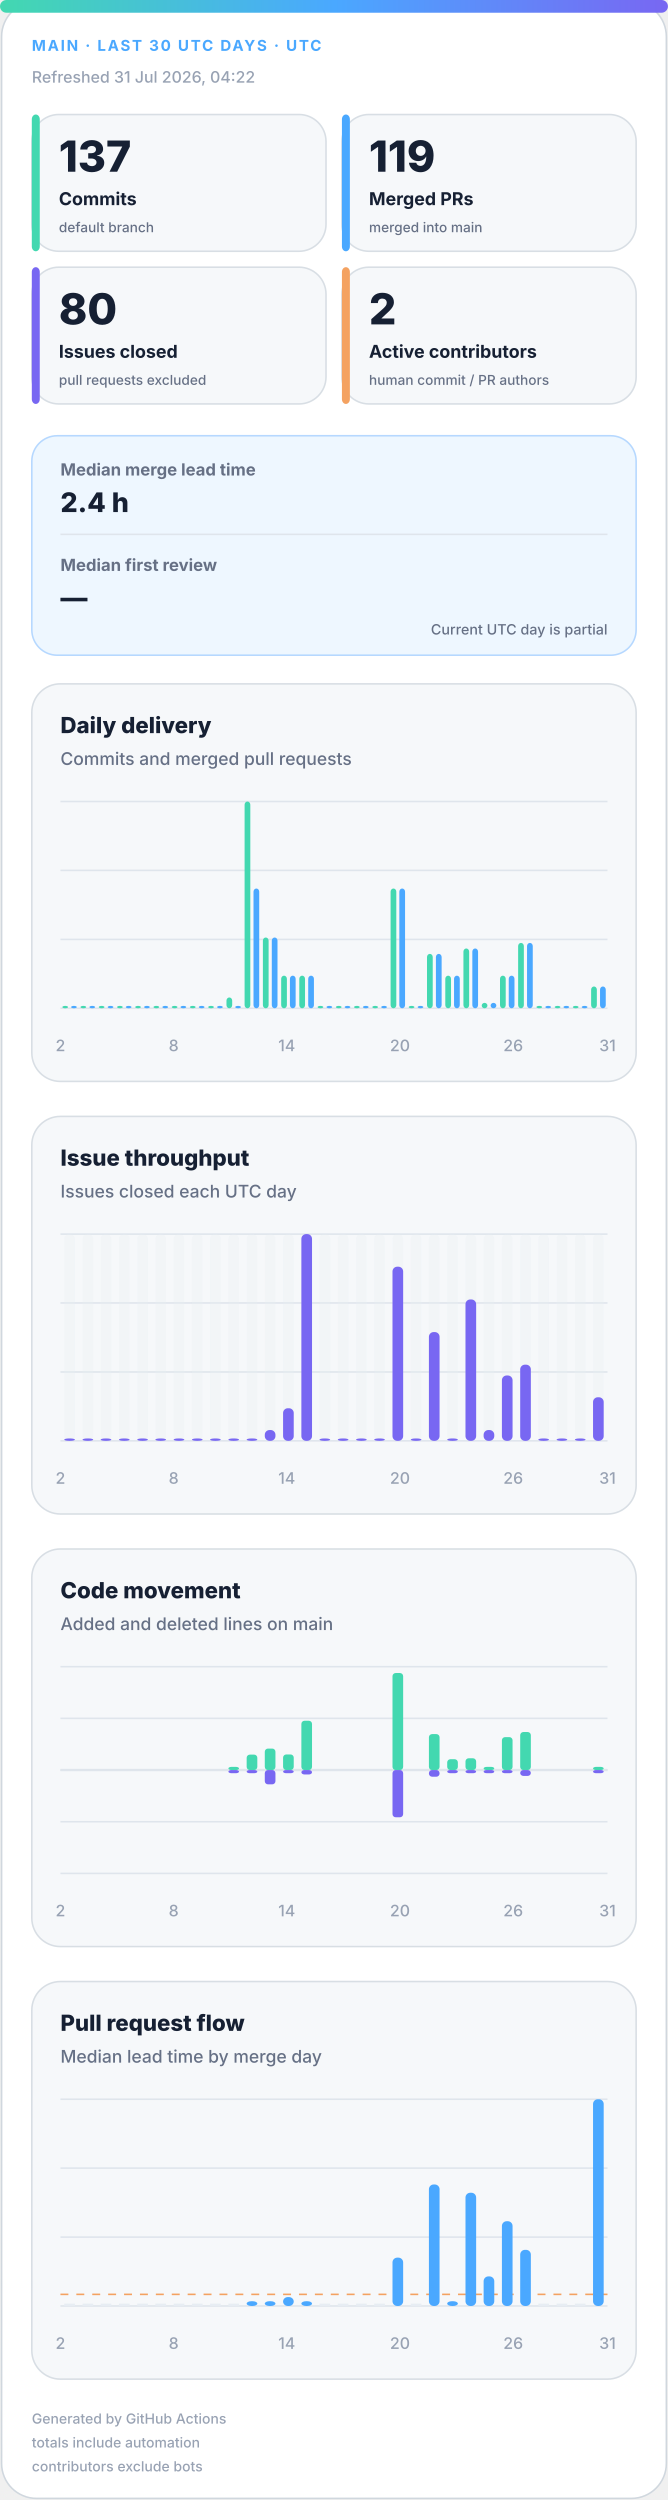
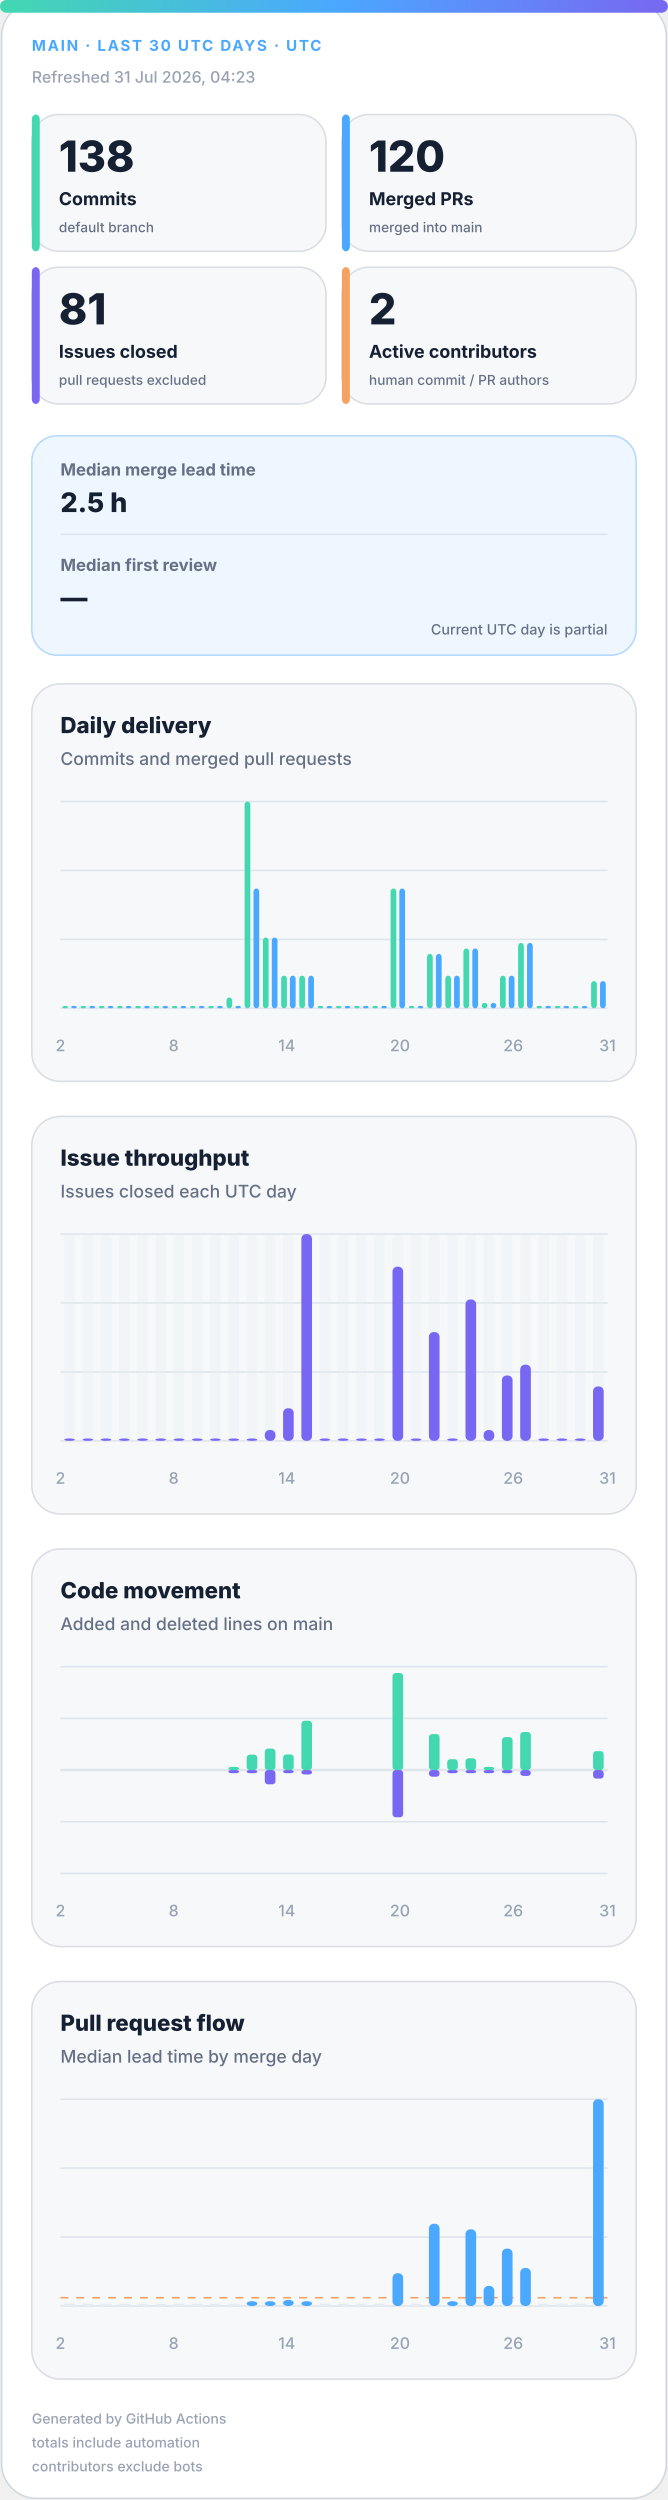
<svg xmlns="http://www.w3.org/2000/svg" width="420" height="1572" viewBox="0 0 420 1572" role="img" aria-labelledby="title desc">
  <defs>
    <linearGradient id="accent" x1="0" y1="0" x2="1" y2="0">
      <stop offset="0%" stop-color="#43d8b0" />
      <stop offset="50%" stop-color="#4aa8ff" />
      <stop offset="100%" stop-color="#7867f2" />
    </linearGradient>
    <linearGradient id="soft" x1="0" y1="0" x2="1" y2="1">
      <stop offset="0%" stop-color="#43d8b0" stop-opacity=".18" />
      <stop offset="100%" stop-color="#7867f2" stop-opacity=".12" />
    </linearGradient>
  </defs>
  <style>
.bg{fill:#fff;stroke:#d0d7de}.surface{fill:#f6f8fa;stroke:#d8dee4}.strong{fill:#eef7ff;stroke:#b6d8ff}.ink{fill:#162033}.muted{fill:#667085}.faint{fill:#98a2b3}.grid{stroke:#dfe5ec}.track{fill:#e7edf3}
.meta{font:750 11px -apple-system,BlinkMacSystemFont,"Segoe UI",sans-serif;letter-spacing:1.1px}.value{font:820 31px -apple-system,BlinkMacSystemFont,"Segoe UI",sans-serif}.label{font:720 13px -apple-system,BlinkMacSystemFont,"Segoe UI",sans-serif}.scope{font:520 10px -apple-system,BlinkMacSystemFont,"Segoe UI",sans-serif}.chart-title{font:760 14px -apple-system,BlinkMacSystemFont,"Segoe UI",sans-serif}.chart-subtitle{font:520 11px -apple-system,BlinkMacSystemFont,"Segoe UI",sans-serif}.small{font:540 10px -apple-system,BlinkMacSystemFont,"Segoe UI",sans-serif}.flow-value{font:780 17px -apple-system,BlinkMacSystemFont,"Segoe UI",sans-serif}
@media(prefers-color-scheme:dark){.bg{fill:#0d1117;stroke:#30363d}.surface{fill:#161b22;stroke:#30363d}.strong{fill:#10263a;stroke:#244d70}.ink{fill:#f0f6fc}.muted{fill:#a7b0bc}.faint{fill:#7d8590}.grid{stroke:#30363d}.track{fill:#27313d}}
</style>
  <rect class="bg" x="1" y="1" width="418" height="1570" rx="22" />
  <rect x="0" y="0" width="420" height="8" rx="4" fill="url(#accent)" />
  <text class="meta" x="20" y="32" fill="#4aa8ff" style="font-size:9.5px">MAIN · LAST 30 UTC DAYS · UTC</text>
-   <text class="small faint" x="20" y="52">Refreshed 31 Jul 2026, 04:22</text>
+   <text class="small faint" x="20" y="52">Refreshed 31 Jul 2026, 04:23</text>
  <g>
    <rect class="surface" x="20" y="72" width="185" height="86" rx="17" />
    <rect x="20" y="72" width="5" height="86" rx="3" fill="#43d8b0" />
-     <text class="value ink" x="37" y="108" style="font-size:27px">137</text>
+     <text class="value ink" x="37" y="108" style="font-size:27px">138</text>
    <text class="label ink" x="37" y="129" style="font-size:11.2px">Commits</text>
    <text class="scope muted" x="37" y="146" style="font-size:8.6px">default branch</text>
  </g>
  <g>
    <rect class="surface" x="215" y="72" width="185" height="86" rx="17" />
    <rect x="215" y="72" width="5" height="86" rx="3" fill="#4aa8ff" />
-     <text class="value ink" x="232" y="108" style="font-size:27px">119</text>
+     <text class="value ink" x="232" y="108" style="font-size:27px">120</text>
    <text class="label ink" x="232" y="129" style="font-size:11.2px">Merged PRs</text>
    <text class="scope muted" x="232" y="146" style="font-size:8.6px">merged into main</text>
  </g>
  <g>
    <rect class="surface" x="20" y="168" width="185" height="86" rx="17" />
    <rect x="20" y="168" width="5" height="86" rx="3" fill="#7867f2" />
-     <text class="value ink" x="37" y="204" style="font-size:27px">80</text>
+     <text class="value ink" x="37" y="204" style="font-size:27px">81</text>
    <text class="label ink" x="37" y="225" style="font-size:11.2px">Issues closed</text>
    <text class="scope muted" x="37" y="242" style="font-size:8.6px">pull requests excluded</text>
  </g>
  <g>
    <rect class="surface" x="215" y="168" width="185" height="86" rx="17" />
    <rect x="215" y="168" width="5" height="86" rx="3" fill="#f4a261" />
    <text class="value ink" x="232" y="204" style="font-size:27px">2</text>
    <text class="label ink" x="232" y="225" style="font-size:11.2px">Active contributors</text>
    <text class="scope muted" x="232" y="242" style="font-size:8.6px">human commit / PR authors</text>
  </g>
  <g>
    <rect class="strong" x="20" y="274" width="380" height="138" rx="16" fill="url(#soft)" />
    <text class="label muted" x="38" y="299" style="font-size:10.5px">Median merge lead time</text>
-     <text class="flow-value ink" x="38" y="322">2.4 h</text>
+     <text class="flow-value ink" x="38" y="322">2.5 h</text>
    <line class="grid" x1="38" y1="336" x2="382" y2="336" />
    <text class="label muted" x="38" y="359" style="font-size:10.5px">Median first review</text>
    <text class="flow-value ink" x="38" y="382">—</text>
    <text class="scope muted" x="382" y="399" text-anchor="end" style="font-size:9px">Current UTC day is partial</text>
  </g>
  <g>
    <rect class="surface" x="20" y="430" width="380" height="250" rx="18" />
    <text class="chart-title ink" x="38" y="461">Daily delivery</text>
    <text class="chart-subtitle muted" x="38" y="481">Commits and merged pull requests</text>
    <line class="grid" x1="38" y1="504.0" x2="382" y2="504.0" />
    <line class="grid" x1="38" y1="547.3" x2="382" y2="547.3" />
    <line class="grid" x1="38" y1="590.7" x2="382" y2="590.7" />
    <line class="grid" x1="38" y1="634.0" x2="382" y2="634.0" />
    <rect x="39.2" y="632.5" width="3.6" height="1.5" rx="2" fill="#43d8b0" />
    <rect x="44.7" y="632.5" width="3.6" height="1.5" rx="2" fill="#4aa8ff" />
    <rect x="50.6" y="632.5" width="3.6" height="1.5" rx="2" fill="#43d8b0" />
    <rect x="56.2" y="632.5" width="3.6" height="1.5" rx="2" fill="#4aa8ff" />
    <rect x="62.1" y="632.5" width="3.6" height="1.5" rx="2" fill="#43d8b0" />
    <rect x="67.7" y="632.5" width="3.6" height="1.5" rx="2" fill="#4aa8ff" />
    <rect x="73.6" y="632.5" width="3.6" height="1.5" rx="2" fill="#43d8b0" />
    <rect x="79.1" y="632.5" width="3.6" height="1.5" rx="2" fill="#4aa8ff" />
    <rect x="85.0" y="632.5" width="3.6" height="1.5" rx="2" fill="#43d8b0" />
    <rect x="90.6" y="632.5" width="3.6" height="1.5" rx="2" fill="#4aa8ff" />
    <rect x="96.5" y="632.5" width="3.6" height="1.5" rx="2" fill="#43d8b0" />
    <rect x="102.1" y="632.5" width="3.6" height="1.5" rx="2" fill="#4aa8ff" />
    <rect x="108.0" y="632.5" width="3.6" height="1.5" rx="2" fill="#43d8b0" />
    <rect x="113.5" y="632.5" width="3.6" height="1.5" rx="2" fill="#4aa8ff" />
    <rect x="119.4" y="632.5" width="3.6" height="1.5" rx="2" fill="#43d8b0" />
    <rect x="125.0" y="632.5" width="3.6" height="1.5" rx="2" fill="#4aa8ff" />
    <rect x="130.9" y="632.5" width="3.6" height="1.5" rx="2" fill="#43d8b0" />
    <rect x="136.5" y="632.5" width="3.6" height="1.5" rx="2" fill="#4aa8ff" />
    <rect x="142.4" y="627.2" width="3.6" height="6.8" rx="2" fill="#43d8b0" />
    <rect x="147.9" y="632.5" width="3.6" height="1.5" rx="2" fill="#4aa8ff" />
    <rect x="153.8" y="504.0" width="3.6" height="130.0" rx="2" fill="#43d8b0" />
    <rect x="159.4" y="558.7" width="3.6" height="75.3" rx="2" fill="#4aa8ff" />
    <rect x="165.3" y="589.5" width="3.6" height="44.5" rx="2" fill="#43d8b0" />
    <rect x="170.9" y="589.5" width="3.6" height="44.5" rx="2" fill="#4aa8ff" />
    <rect x="176.8" y="613.5" width="3.6" height="20.5" rx="2" fill="#43d8b0" />
    <rect x="182.3" y="613.5" width="3.6" height="20.5" rx="2" fill="#4aa8ff" />
    <rect x="188.2" y="613.5" width="3.6" height="20.5" rx="2" fill="#43d8b0" />
    <rect x="193.8" y="613.5" width="3.6" height="20.5" rx="2" fill="#4aa8ff" />
    <rect x="199.7" y="632.5" width="3.6" height="1.5" rx="2" fill="#43d8b0" />
    <rect x="205.3" y="632.5" width="3.6" height="1.5" rx="2" fill="#4aa8ff" />
    <rect x="211.2" y="632.5" width="3.6" height="1.5" rx="2" fill="#43d8b0" />
    <rect x="216.7" y="632.5" width="3.6" height="1.5" rx="2" fill="#4aa8ff" />
    <rect x="222.6" y="632.5" width="3.6" height="1.5" rx="2" fill="#43d8b0" />
    <rect x="228.2" y="632.5" width="3.6" height="1.5" rx="2" fill="#4aa8ff" />
    <rect x="234.1" y="632.5" width="3.6" height="1.5" rx="2" fill="#43d8b0" />
    <rect x="239.7" y="632.5" width="3.6" height="1.5" rx="2" fill="#4aa8ff" />
    <rect x="245.6" y="558.7" width="3.6" height="75.3" rx="2" fill="#43d8b0" />
    <rect x="251.1" y="558.7" width="3.6" height="75.3" rx="2" fill="#4aa8ff" />
    <rect x="257.0" y="632.5" width="3.6" height="1.5" rx="2" fill="#43d8b0" />
    <rect x="262.6" y="632.5" width="3.6" height="1.5" rx="2" fill="#4aa8ff" />
    <rect x="268.5" y="599.8" width="3.6" height="34.2" rx="2" fill="#43d8b0" />
    <rect x="274.1" y="599.8" width="3.6" height="34.2" rx="2" fill="#4aa8ff" />
    <rect x="280.0" y="613.5" width="3.6" height="20.5" rx="2" fill="#43d8b0" />
    <rect x="285.5" y="613.5" width="3.6" height="20.5" rx="2" fill="#4aa8ff" />
    <rect x="291.4" y="596.4" width="3.6" height="37.6" rx="2" fill="#43d8b0" />
    <rect x="297.0" y="596.4" width="3.6" height="37.6" rx="2" fill="#4aa8ff" />
    <rect x="302.9" y="630.6" width="3.6" height="3.4" rx="2" fill="#43d8b0" />
    <rect x="308.5" y="630.6" width="3.6" height="3.4" rx="2" fill="#4aa8ff" />
    <rect x="314.4" y="613.5" width="3.6" height="20.5" rx="2" fill="#43d8b0" />
    <rect x="319.9" y="613.5" width="3.6" height="20.5" rx="2" fill="#4aa8ff" />
    <rect x="325.8" y="592.9" width="3.6" height="41.1" rx="2" fill="#43d8b0" />
    <rect x="331.4" y="592.9" width="3.6" height="41.1" rx="2" fill="#4aa8ff" />
    <rect x="337.3" y="632.5" width="3.6" height="1.5" rx="2" fill="#43d8b0" />
    <rect x="342.9" y="632.5" width="3.6" height="1.5" rx="2" fill="#4aa8ff" />
    <rect x="348.8" y="632.5" width="3.6" height="1.5" rx="2" fill="#43d8b0" />
    <rect x="354.3" y="632.5" width="3.6" height="1.5" rx="2" fill="#4aa8ff" />
    <rect x="360.2" y="632.5" width="3.6" height="1.5" rx="2" fill="#43d8b0" />
    <rect x="365.8" y="632.5" width="3.6" height="1.5" rx="2" fill="#4aa8ff" />
-     <rect x="371.7" y="620.3" width="3.6" height="13.7" rx="2" fill="#43d8b0" />
-     <rect x="377.3" y="620.3" width="3.6" height="13.7" rx="2" fill="#4aa8ff" />
+     <rect x="371.7" y="616.9" width="3.6" height="17.1" rx="2" fill="#43d8b0" />
+     <rect x="377.3" y="616.9" width="3.6" height="17.1" rx="2" fill="#4aa8ff" />
    <text class="small faint" x="38.0" y="661" text-anchor="middle">2</text>
    <text class="small faint" x="109.2" y="661" text-anchor="middle">8</text>
    <text class="small faint" x="180.3" y="661" text-anchor="middle">14</text>
    <text class="small faint" x="251.5" y="661" text-anchor="middle">20</text>
    <text class="small faint" x="322.7" y="661" text-anchor="middle">26</text>
    <text class="small faint" x="382.0" y="661" text-anchor="middle">31</text>
  </g>
  <g>
    <rect class="surface" x="20" y="702" width="380" height="250" rx="18" />
    <text class="chart-title ink" x="38" y="733">Issue throughput</text>
    <text class="chart-subtitle muted" x="38" y="753">Issues closed each UTC day</text>
    <line class="grid" x1="38" y1="776.0" x2="382" y2="776.0" />
    <line class="grid" x1="38" y1="819.3" x2="382" y2="819.3" />
    <line class="grid" x1="38" y1="862.7" x2="382" y2="862.7" />
    <line class="grid" x1="38" y1="906.0" x2="382" y2="906.0" />
    <g>
      <rect class="track" x="40.4" y="776" width="6.7" height="130" rx="3" opacity=".3" />
      <rect x="40.4" y="904.5" width="6.7" height="1.5" rx="3" fill="#7867f2" />
    </g>
    <g>
      <rect class="track" x="51.9" y="776" width="6.7" height="130" rx="3" opacity=".3" />
      <rect x="51.9" y="904.5" width="6.7" height="1.5" rx="3" fill="#7867f2" />
    </g>
    <g>
      <rect class="track" x="63.3" y="776" width="6.7" height="130" rx="3" opacity=".3" />
      <rect x="63.3" y="904.5" width="6.7" height="1.5" rx="3" fill="#7867f2" />
    </g>
    <g>
      <rect class="track" x="74.8" y="776" width="6.7" height="130" rx="3" opacity=".3" />
      <rect x="74.8" y="904.5" width="6.7" height="1.5" rx="3" fill="#7867f2" />
    </g>
    <g>
      <rect class="track" x="86.3" y="776" width="6.7" height="130" rx="3" opacity=".3" />
      <rect x="86.3" y="904.5" width="6.7" height="1.5" rx="3" fill="#7867f2" />
    </g>
    <g>
      <rect class="track" x="97.7" y="776" width="6.7" height="130" rx="3" opacity=".3" />
      <rect x="97.7" y="904.5" width="6.7" height="1.5" rx="3" fill="#7867f2" />
    </g>
    <g>
      <rect class="track" x="109.2" y="776" width="6.7" height="130" rx="3" opacity=".3" />
      <rect x="109.2" y="904.5" width="6.7" height="1.5" rx="3" fill="#7867f2" />
    </g>
    <g>
      <rect class="track" x="120.7" y="776" width="6.7" height="130" rx="3" opacity=".3" />
      <rect x="120.7" y="904.5" width="6.7" height="1.5" rx="3" fill="#7867f2" />
    </g>
    <g>
      <rect class="track" x="132.1" y="776" width="6.7" height="130" rx="3" opacity=".3" />
      <rect x="132.1" y="904.5" width="6.7" height="1.5" rx="3" fill="#7867f2" />
    </g>
    <g>
      <rect class="track" x="143.6" y="776" width="6.7" height="130" rx="3" opacity=".3" />
      <rect x="143.6" y="904.5" width="6.7" height="1.5" rx="3" fill="#7867f2" />
    </g>
    <g>
      <rect class="track" x="155.1" y="776" width="6.7" height="130" rx="3" opacity=".3" />
      <rect x="155.1" y="904.5" width="6.7" height="1.5" rx="3" fill="#7867f2" />
    </g>
    <g>
      <rect class="track" x="166.5" y="776" width="6.7" height="130" rx="3" opacity=".3" />
      <rect x="166.5" y="899.2" width="6.7" height="6.8" rx="3" fill="#7867f2" />
    </g>
    <g>
      <rect class="track" x="178.0" y="776" width="6.7" height="130" rx="3" opacity=".3" />
      <rect x="178.0" y="885.5" width="6.7" height="20.5" rx="3" fill="#7867f2" />
    </g>
    <g>
      <rect class="track" x="189.5" y="776" width="6.7" height="130" rx="3" opacity=".3" />
      <rect x="189.5" y="776.0" width="6.7" height="130.0" rx="3" fill="#7867f2" />
    </g>
    <g>
      <rect class="track" x="200.9" y="776" width="6.7" height="130" rx="3" opacity=".3" />
      <rect x="200.9" y="904.5" width="6.7" height="1.5" rx="3" fill="#7867f2" />
    </g>
    <g>
      <rect class="track" x="212.4" y="776" width="6.7" height="130" rx="3" opacity=".3" />
      <rect x="212.4" y="904.5" width="6.7" height="1.5" rx="3" fill="#7867f2" />
    </g>
    <g>
      <rect class="track" x="223.9" y="776" width="6.7" height="130" rx="3" opacity=".3" />
      <rect x="223.9" y="904.5" width="6.7" height="1.5" rx="3" fill="#7867f2" />
    </g>
    <g>
      <rect class="track" x="235.3" y="776" width="6.7" height="130" rx="3" opacity=".3" />
      <rect x="235.3" y="904.5" width="6.7" height="1.5" rx="3" fill="#7867f2" />
    </g>
    <g>
      <rect class="track" x="246.8" y="776" width="6.7" height="130" rx="3" opacity=".3" />
      <rect x="246.8" y="796.5" width="6.7" height="109.5" rx="3" fill="#7867f2" />
    </g>
    <g>
      <rect class="track" x="258.3" y="776" width="6.7" height="130" rx="3" opacity=".3" />
      <rect x="258.3" y="904.5" width="6.7" height="1.5" rx="3" fill="#7867f2" />
    </g>
    <g>
      <rect class="track" x="269.7" y="776" width="6.7" height="130" rx="3" opacity=".3" />
      <rect x="269.7" y="837.6" width="6.7" height="68.4" rx="3" fill="#7867f2" />
    </g>
    <g>
      <rect class="track" x="281.2" y="776" width="6.7" height="130" rx="3" opacity=".3" />
      <rect x="281.2" y="904.5" width="6.7" height="1.5" rx="3" fill="#7867f2" />
    </g>
    <g>
      <rect class="track" x="292.7" y="776" width="6.7" height="130" rx="3" opacity=".3" />
      <rect x="292.7" y="817.1" width="6.7" height="88.9" rx="3" fill="#7867f2" />
    </g>
    <g>
      <rect class="track" x="304.1" y="776" width="6.7" height="130" rx="3" opacity=".3" />
      <rect x="304.1" y="899.2" width="6.7" height="6.8" rx="3" fill="#7867f2" />
    </g>
    <g>
      <rect class="track" x="315.6" y="776" width="6.7" height="130" rx="3" opacity=".3" />
      <rect x="315.6" y="864.9" width="6.7" height="41.1" rx="3" fill="#7867f2" />
    </g>
    <g>
      <rect class="track" x="327.1" y="776" width="6.7" height="130" rx="3" opacity=".3" />
      <rect x="327.1" y="858.1" width="6.7" height="47.9" rx="3" fill="#7867f2" />
    </g>
    <g>
      <rect class="track" x="338.5" y="776" width="6.7" height="130" rx="3" opacity=".3" />
      <rect x="338.5" y="904.5" width="6.7" height="1.5" rx="3" fill="#7867f2" />
    </g>
    <g>
      <rect class="track" x="350.0" y="776" width="6.7" height="130" rx="3" opacity=".3" />
      <rect x="350.0" y="904.5" width="6.7" height="1.5" rx="3" fill="#7867f2" />
    </g>
    <g>
      <rect class="track" x="361.5" y="776" width="6.7" height="130" rx="3" opacity=".3" />
      <rect x="361.5" y="904.5" width="6.7" height="1.5" rx="3" fill="#7867f2" />
    </g>
    <g>
      <rect class="track" x="372.9" y="776" width="6.7" height="130" rx="3" opacity=".3" />
-       <rect x="372.9" y="878.6" width="6.7" height="27.4" rx="3" fill="#7867f2" />
+       <rect x="372.9" y="871.8" width="6.7" height="34.2" rx="3" fill="#7867f2" />
    </g>
    <text class="small faint" x="38.0" y="933" text-anchor="middle">2</text>
    <text class="small faint" x="109.2" y="933" text-anchor="middle">8</text>
    <text class="small faint" x="180.3" y="933" text-anchor="middle">14</text>
    <text class="small faint" x="251.5" y="933" text-anchor="middle">20</text>
    <text class="small faint" x="322.7" y="933" text-anchor="middle">26</text>
    <text class="small faint" x="382.0" y="933" text-anchor="middle">31</text>
  </g>
  <g>
    <rect class="surface" x="20" y="974" width="380" height="250" rx="18" />
    <text class="chart-title ink" x="38" y="1005">Code movement</text>
    <text class="chart-subtitle muted" x="38" y="1025">Added and deleted lines on main</text>
    <line class="grid" x1="38" y1="1048.0" x2="382" y2="1048.0" />
    <line class="grid" x1="38" y1="1080.5" x2="382" y2="1080.5" />
    <line class="grid" x1="38" y1="1113.0" x2="382" y2="1113.0" />
    <line class="grid" x1="38" y1="1145.5" x2="382" y2="1145.5" />
    <line class="grid" x1="38" y1="1178.0" x2="382" y2="1178.0" />
    <line class="grid" x1="38" y1="1113" x2="382" y2="1113" stroke-width="1.5" />
    <rect x="40.4" y="1113.0" width="6.7" height="0.0" rx="2" fill="#43d8b0" />
    <rect x="40.4" y="1113" width="6.7" height="0.0" rx="2" fill="#7867f2" />
    <rect x="51.9" y="1113.0" width="6.7" height="0.0" rx="2" fill="#43d8b0" />
    <rect x="51.9" y="1113" width="6.7" height="0.0" rx="2" fill="#7867f2" />
    <rect x="63.3" y="1113.0" width="6.7" height="0.0" rx="2" fill="#43d8b0" />
    <rect x="63.3" y="1113" width="6.7" height="0.0" rx="2" fill="#7867f2" />
    <rect x="74.8" y="1113.0" width="6.7" height="0.0" rx="2" fill="#43d8b0" />
    <rect x="74.8" y="1113" width="6.7" height="0.0" rx="2" fill="#7867f2" />
    <rect x="86.3" y="1113.0" width="6.7" height="0.0" rx="2" fill="#43d8b0" />
    <rect x="86.3" y="1113" width="6.7" height="0.0" rx="2" fill="#7867f2" />
    <rect x="97.7" y="1113.0" width="6.7" height="0.0" rx="2" fill="#43d8b0" />
    <rect x="97.7" y="1113" width="6.7" height="0.0" rx="2" fill="#7867f2" />
    <rect x="109.2" y="1113.0" width="6.7" height="0.0" rx="2" fill="#43d8b0" />
    <rect x="109.2" y="1113" width="6.7" height="0.0" rx="2" fill="#7867f2" />
    <rect x="120.7" y="1113.0" width="6.7" height="0.0" rx="2" fill="#43d8b0" />
    <rect x="120.7" y="1113" width="6.7" height="0.0" rx="2" fill="#7867f2" />
    <rect x="132.1" y="1113.0" width="6.7" height="0.0" rx="2" fill="#43d8b0" />
    <rect x="132.1" y="1113" width="6.7" height="0.0" rx="2" fill="#7867f2" />
    <rect x="143.6" y="1111.0" width="6.7" height="2.0" rx="2" fill="#43d8b0" />
    <rect x="143.6" y="1113" width="6.7" height="2.0" rx="2" fill="#7867f2" />
    <rect x="155.1" y="1103.3" width="6.7" height="9.7" rx="2" fill="#43d8b0" />
    <rect x="155.1" y="1113" width="6.7" height="2.0" rx="2" fill="#7867f2" />
    <rect x="166.5" y="1099.5" width="6.7" height="13.5" rx="2" fill="#43d8b0" />
    <rect x="166.5" y="1113" width="6.7" height="9.0" rx="2" fill="#7867f2" />
    <rect x="178.0" y="1103.2" width="6.7" height="9.8" rx="2" fill="#43d8b0" />
    <rect x="178.0" y="1113" width="6.7" height="2.0" rx="2" fill="#7867f2" />
    <rect x="189.5" y="1082.0" width="6.7" height="31.0" rx="2" fill="#43d8b0" />
    <rect x="189.5" y="1113" width="6.7" height="2.8" rx="2" fill="#7867f2" />
    <rect x="200.9" y="1113.0" width="6.7" height="0.0" rx="2" fill="#43d8b0" />
    <rect x="200.9" y="1113" width="6.7" height="0.0" rx="2" fill="#7867f2" />
    <rect x="212.4" y="1113.0" width="6.7" height="0.0" rx="2" fill="#43d8b0" />
    <rect x="212.4" y="1113" width="6.7" height="0.0" rx="2" fill="#7867f2" />
    <rect x="223.9" y="1113.0" width="6.7" height="0.0" rx="2" fill="#43d8b0" />
    <rect x="223.9" y="1113" width="6.7" height="0.0" rx="2" fill="#7867f2" />
    <rect x="235.3" y="1113.0" width="6.7" height="0.0" rx="2" fill="#43d8b0" />
    <rect x="235.3" y="1113" width="6.7" height="0.0" rx="2" fill="#7867f2" />
    <rect x="246.8" y="1052.0" width="6.7" height="61.0" rx="2" fill="#43d8b0" />
    <rect x="246.8" y="1113" width="6.7" height="29.7" rx="2" fill="#7867f2" />
    <rect x="258.3" y="1113.0" width="6.7" height="0.0" rx="2" fill="#43d8b0" />
    <rect x="258.3" y="1113" width="6.7" height="0.0" rx="2" fill="#7867f2" />
    <rect x="269.7" y="1090.4" width="6.7" height="22.6" rx="2" fill="#43d8b0" />
    <rect x="269.7" y="1113" width="6.7" height="4.2" rx="2" fill="#7867f2" />
    <rect x="281.2" y="1106.2" width="6.7" height="6.8" rx="2" fill="#43d8b0" />
    <rect x="281.2" y="1113" width="6.7" height="2.0" rx="2" fill="#7867f2" />
    <rect x="292.7" y="1105.6" width="6.7" height="7.4" rx="2" fill="#43d8b0" />
    <rect x="292.7" y="1113" width="6.7" height="2.0" rx="2" fill="#7867f2" />
    <rect x="304.1" y="1111.0" width="6.7" height="2.0" rx="2" fill="#43d8b0" />
    <rect x="304.1" y="1113" width="6.7" height="2.0" rx="2" fill="#7867f2" />
    <rect x="315.6" y="1092.3" width="6.7" height="20.7" rx="2" fill="#43d8b0" />
    <rect x="315.6" y="1113" width="6.7" height="2.0" rx="2" fill="#7867f2" />
    <rect x="327.1" y="1089.1" width="6.7" height="23.9" rx="2" fill="#43d8b0" />
    <rect x="327.1" y="1113" width="6.7" height="3.7" rx="2" fill="#7867f2" />
    <rect x="338.5" y="1113.0" width="6.7" height="0.0" rx="2" fill="#43d8b0" />
    <rect x="338.5" y="1113" width="6.7" height="0.0" rx="2" fill="#7867f2" />
    <rect x="350.0" y="1113.0" width="6.7" height="0.0" rx="2" fill="#43d8b0" />
    <rect x="350.0" y="1113" width="6.7" height="0.0" rx="2" fill="#7867f2" />
    <rect x="361.5" y="1113.0" width="6.7" height="0.0" rx="2" fill="#43d8b0" />
    <rect x="361.5" y="1113" width="6.7" height="0.0" rx="2" fill="#7867f2" />
-     <rect x="372.9" y="1111.0" width="6.7" height="2.0" rx="2" fill="#43d8b0" />
-     <rect x="372.9" y="1113" width="6.7" height="2.0" rx="2" fill="#7867f2" />
+     <rect x="372.9" y="1101.1" width="6.7" height="11.9" rx="2" fill="#43d8b0" />
+     <rect x="372.9" y="1113" width="6.7" height="5.4" rx="2" fill="#7867f2" />
    <text class="small faint" x="38.0" y="1205" text-anchor="middle">2</text>
    <text class="small faint" x="109.2" y="1205" text-anchor="middle">8</text>
    <text class="small faint" x="180.3" y="1205" text-anchor="middle">14</text>
    <text class="small faint" x="251.5" y="1205" text-anchor="middle">20</text>
    <text class="small faint" x="322.7" y="1205" text-anchor="middle">26</text>
    <text class="small faint" x="382.0" y="1205" text-anchor="middle">31</text>
  </g>
  <g>
    <rect class="surface" x="20" y="1246" width="380" height="250" rx="18" />
    <text class="chart-title ink" x="38" y="1277">Pull request flow</text>
    <text class="chart-subtitle muted" x="38" y="1297">Median lead time by merge day</text>
    <line class="grid" x1="38" y1="1320.0" x2="382" y2="1320.0" />
    <line class="grid" x1="38" y1="1363.3" x2="382" y2="1363.3" />
    <line class="grid" x1="38" y1="1406.7" x2="382" y2="1406.7" />
    <line class="grid" x1="38" y1="1450.0" x2="382" y2="1450.0" />
-     <line x1="38" y1="1442.7" x2="382" y2="1442.7" stroke="#f4a261" stroke-dasharray="5 5" />
+     <line x1="38" y1="1444.8" x2="382" y2="1444.8" stroke="#f4a261" stroke-dasharray="5 5" />
    <rect class="track" x="40.4" y="1448.5" width="6.7" height="1.5" />
    <rect class="track" x="51.9" y="1448.5" width="6.7" height="1.5" />
    <rect class="track" x="63.3" y="1448.5" width="6.7" height="1.5" />
    <rect class="track" x="74.8" y="1448.5" width="6.7" height="1.5" />
    <rect class="track" x="86.3" y="1448.5" width="6.7" height="1.5" />
    <rect class="track" x="97.7" y="1448.5" width="6.7" height="1.5" />
    <rect class="track" x="109.2" y="1448.5" width="6.7" height="1.5" />
    <rect class="track" x="120.7" y="1448.5" width="6.7" height="1.5" />
    <rect class="track" x="132.1" y="1448.5" width="6.7" height="1.5" />
    <rect class="track" x="143.6" y="1448.5" width="6.7" height="1.5" />
    <rect x="155.1" y="1447.0" width="6.7" height="3.0" rx="3" fill="#4aa8ff" />
    <rect x="166.5" y="1447.0" width="6.7" height="3.0" rx="3" fill="#4aa8ff" />
-     <rect x="178.0" y="1444.4" width="6.7" height="5.6" rx="3" fill="#4aa8ff" />
+     <rect x="178.0" y="1446.2" width="6.7" height="3.8" rx="3" fill="#4aa8ff" />
    <rect x="189.5" y="1447.0" width="6.7" height="3.0" rx="3" fill="#4aa8ff" />
    <rect class="track" x="200.9" y="1448.5" width="6.7" height="1.5" />
    <rect class="track" x="212.4" y="1448.5" width="6.7" height="1.5" />
    <rect class="track" x="223.9" y="1448.5" width="6.7" height="1.5" />
    <rect class="track" x="235.3" y="1448.5" width="6.7" height="1.5" />
-     <rect x="246.8" y="1419.6" width="6.7" height="30.4" rx="3" fill="#4aa8ff" />
+     <rect x="246.8" y="1429.4" width="6.7" height="20.6" rx="3" fill="#4aa8ff" />
    <rect class="track" x="258.3" y="1448.5" width="6.7" height="1.5" />
-     <rect x="269.7" y="1373.6" width="6.7" height="76.4" rx="3" fill="#4aa8ff" />
+     <rect x="269.7" y="1398.3" width="6.7" height="51.7" rx="3" fill="#4aa8ff" />
    <rect x="281.2" y="1447.0" width="6.7" height="3.0" rx="3" fill="#4aa8ff" />
-     <rect x="292.7" y="1378.8" width="6.7" height="71.2" rx="3" fill="#4aa8ff" />
-     <rect x="304.1" y="1431.4" width="6.7" height="18.6" rx="3" fill="#4aa8ff" />
-     <rect x="315.6" y="1396.7" width="6.7" height="53.3" rx="3" fill="#4aa8ff" />
-     <rect x="327.1" y="1414.7" width="6.7" height="35.3" rx="3" fill="#4aa8ff" />
+     <rect x="292.7" y="1401.8" width="6.7" height="48.2" rx="3" fill="#4aa8ff" />
+     <rect x="304.1" y="1437.4" width="6.7" height="12.6" rx="3" fill="#4aa8ff" />
+     <rect x="315.6" y="1413.9" width="6.7" height="36.1" rx="3" fill="#4aa8ff" />
+     <rect x="327.1" y="1426.1" width="6.7" height="23.9" rx="3" fill="#4aa8ff" />
    <rect class="track" x="338.5" y="1448.5" width="6.7" height="1.5" />
    <rect class="track" x="350.0" y="1448.5" width="6.7" height="1.5" />
    <rect class="track" x="361.5" y="1448.5" width="6.7" height="1.5" />
    <rect x="372.9" y="1320.0" width="6.7" height="130.0" rx="3" fill="#4aa8ff" />
    <text class="small faint" x="38.0" y="1477" text-anchor="middle">2</text>
    <text class="small faint" x="109.2" y="1477" text-anchor="middle">8</text>
    <text class="small faint" x="180.3" y="1477" text-anchor="middle">14</text>
    <text class="small faint" x="251.5" y="1477" text-anchor="middle">20</text>
    <text class="small faint" x="322.7" y="1477" text-anchor="middle">26</text>
    <text class="small faint" x="382.0" y="1477" text-anchor="middle">31</text>
  </g>
  <text class="small faint" x="20" y="1524" style="font-size:8.8px">Generated by GitHub Actions</text>
  <text class="small faint" x="20" y="1539" style="font-size:8.8px">totals include automation</text>
  <text class="small faint" x="20" y="1554" style="font-size:8.8px">contributors exclude bots</text>
</svg>
